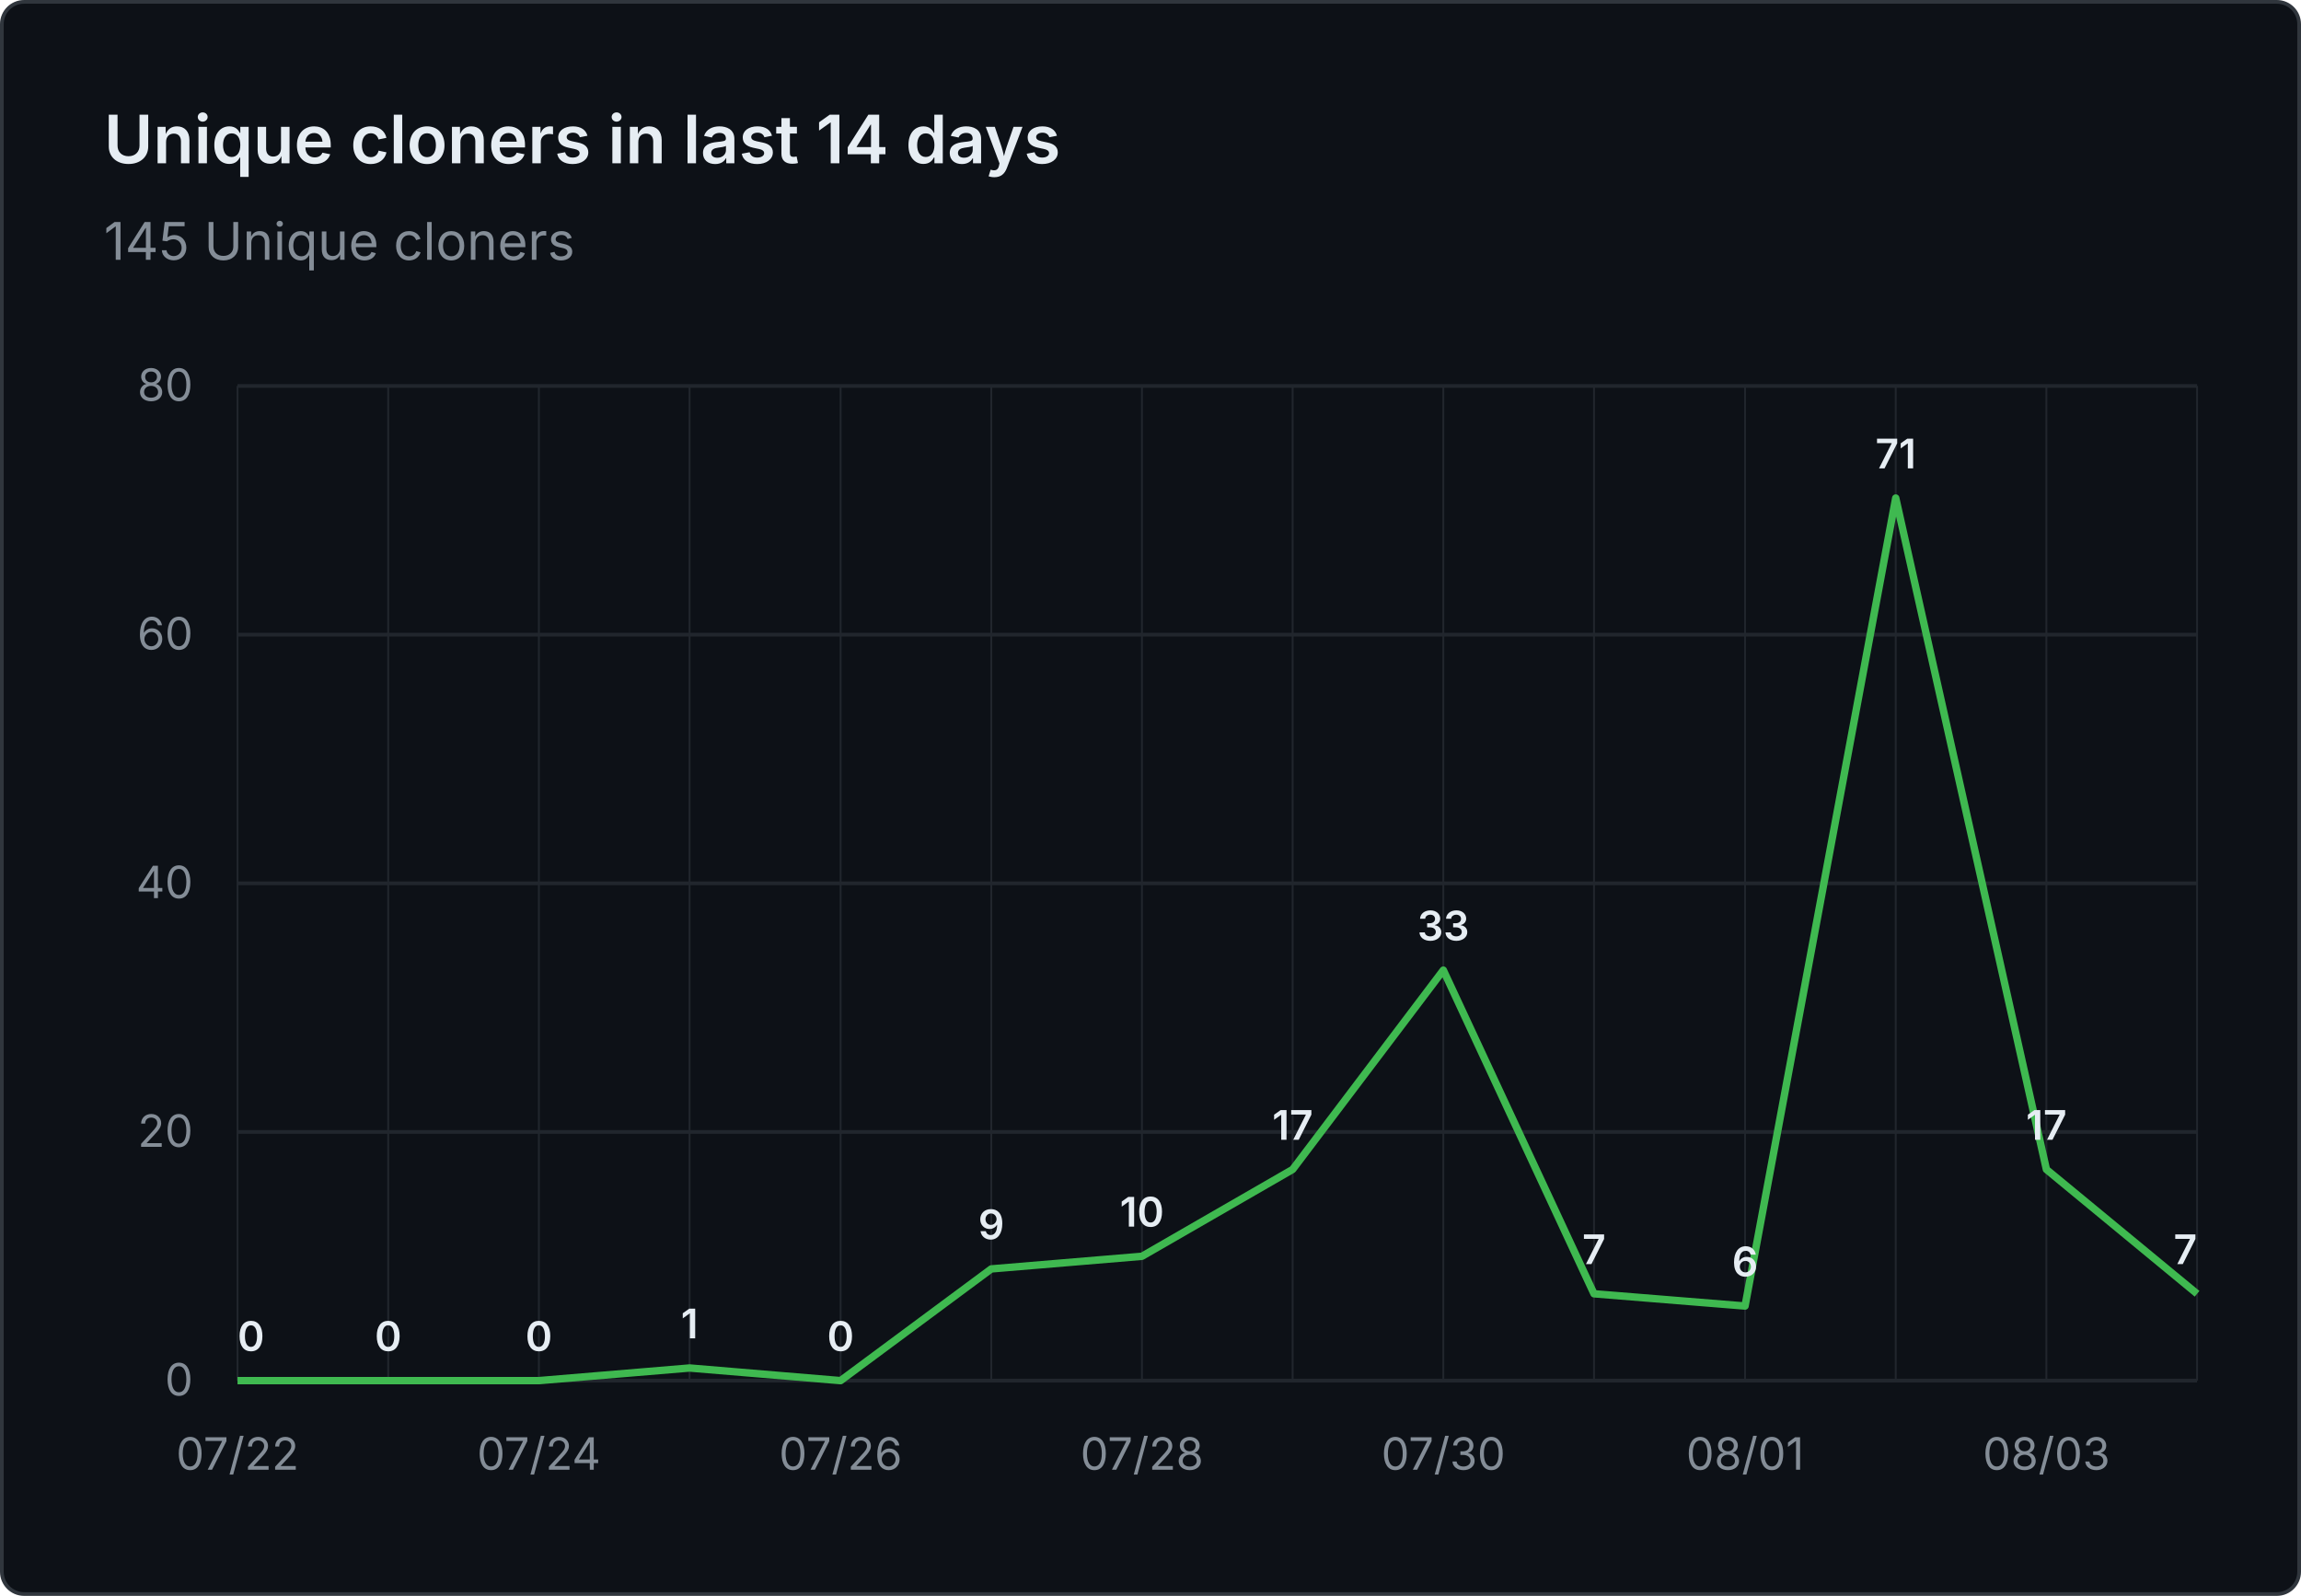
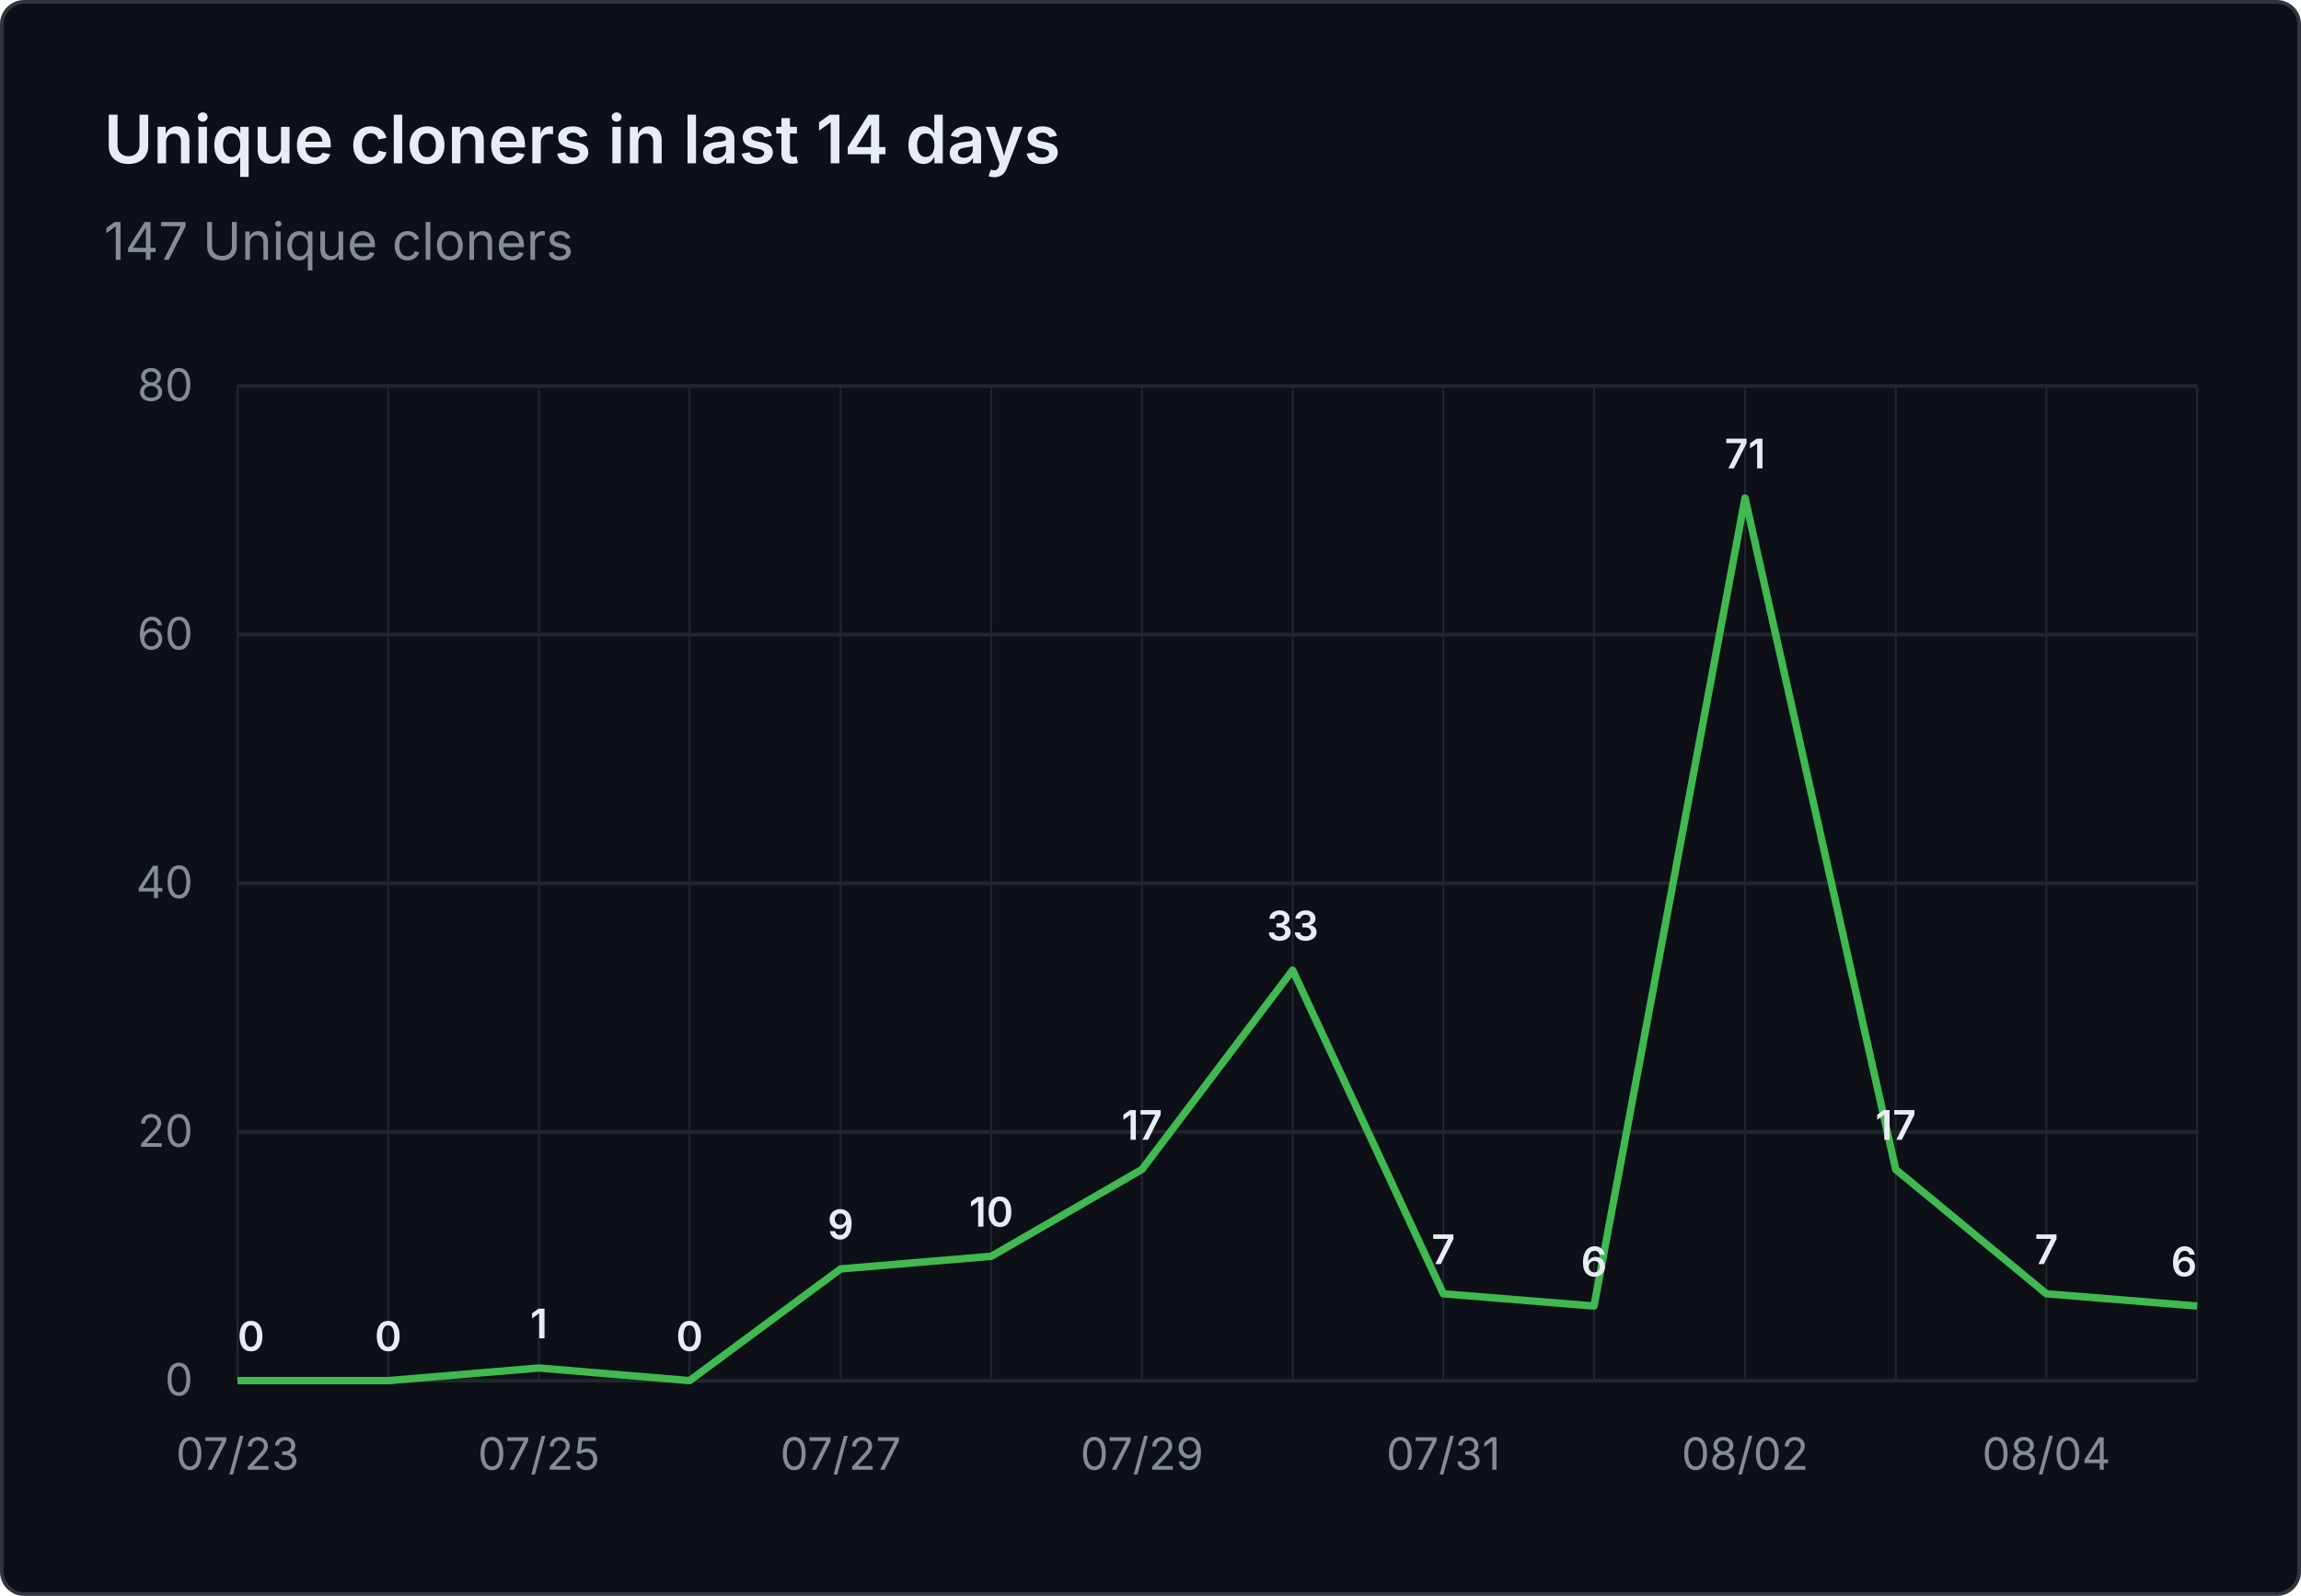
- <svg xmlns="http://www.w3.org/2000/svg" viewBox="0 0 620 430" width="620" height="430" role="img" aria-label="Unique cloners in last 14 days: 145 Unique cloners">
+ <svg xmlns="http://www.w3.org/2000/svg" viewBox="0 0 620 430" width="620" height="430" role="img" aria-label="Unique cloners in last 14 days: 147 Unique cloners">
  <rect x="0.5" y="0.5" width="619" height="429" fill="#0d1117" stroke="#30363d" rx="6" />
  <g font-family="system-ui, -apple-system, 'Segoe UI', sans-serif">
    <text x="28" y="44" fill="#e6edf3" font-size="18" font-weight="600">Unique cloners in last 14 days</text>
-     <text x="28" y="70" fill="#848d97" font-size="14">145 Unique cloners</text>
+     <text x="28" y="70" fill="#848d97" font-size="14">147 Unique cloners</text>
    <line x1="64" y1="372.0" x2="592" y2="372.0" stroke="#21262d" stroke-width="1" />
    <text x="52" y="376.0" text-anchor="end" fill="#848d97" font-size="12">0</text>
    <line x1="64" y1="305.0" x2="592" y2="305.0" stroke="#21262d" stroke-width="1" />
    <text x="52" y="309.0" text-anchor="end" fill="#848d97" font-size="12">20</text>
    <line x1="64" y1="238.0" x2="592" y2="238.0" stroke="#21262d" stroke-width="1" />
    <text x="52" y="242.0" text-anchor="end" fill="#848d97" font-size="12">40</text>
    <line x1="64" y1="171.0" x2="592" y2="171.0" stroke="#21262d" stroke-width="1" />
    <text x="52" y="175.0" text-anchor="end" fill="#848d97" font-size="12">60</text>
    <line x1="64" y1="104.0" x2="592" y2="104.0" stroke="#21262d" stroke-width="1" />
    <text x="52" y="108.0" text-anchor="end" fill="#848d97" font-size="12">80</text>
    <line x1="64.0" y1="104" x2="64.0" y2="372" stroke="#21262d" stroke-width="0.5" />
    <line x1="104.6" y1="104" x2="104.6" y2="372" stroke="#21262d" stroke-width="0.5" />
    <line x1="145.2" y1="104" x2="145.2" y2="372" stroke="#21262d" stroke-width="0.5" />
    <line x1="185.8" y1="104" x2="185.8" y2="372" stroke="#21262d" stroke-width="0.5" />
    <line x1="226.5" y1="104" x2="226.5" y2="372" stroke="#21262d" stroke-width="0.5" />
    <line x1="267.1" y1="104" x2="267.1" y2="372" stroke="#21262d" stroke-width="0.5" />
    <line x1="307.7" y1="104" x2="307.7" y2="372" stroke="#21262d" stroke-width="0.5" />
    <line x1="348.3" y1="104" x2="348.3" y2="372" stroke="#21262d" stroke-width="0.5" />
    <line x1="388.9" y1="104" x2="388.9" y2="372" stroke="#21262d" stroke-width="0.5" />
    <line x1="429.5" y1="104" x2="429.5" y2="372" stroke="#21262d" stroke-width="0.5" />
    <line x1="470.2" y1="104" x2="470.2" y2="372" stroke="#21262d" stroke-width="0.5" />
    <line x1="510.8" y1="104" x2="510.8" y2="372" stroke="#21262d" stroke-width="0.5" />
    <line x1="551.4" y1="104" x2="551.4" y2="372" stroke="#21262d" stroke-width="0.5" />
    <line x1="592.0" y1="104" x2="592.0" y2="372" stroke="#21262d" stroke-width="0.5" />
-     <text x="64.0" y="396" text-anchor="middle" fill="#848d97" font-size="12">07/22</text>
-     <text x="145.2" y="396" text-anchor="middle" fill="#848d97" font-size="12">07/24</text>
-     <text x="226.5" y="396" text-anchor="middle" fill="#848d97" font-size="12">07/26</text>
-     <text x="307.7" y="396" text-anchor="middle" fill="#848d97" font-size="12">07/28</text>
-     <text x="388.9" y="396" text-anchor="middle" fill="#848d97" font-size="12">07/30</text>
-     <text x="470.2" y="396" text-anchor="middle" fill="#848d97" font-size="12">08/01</text>
-     <text x="551.4" y="396" text-anchor="middle" fill="#848d97" font-size="12">08/03</text>
-     <path d="M 64.0 372.0 L 104.6 372.0 L 145.2 372.0 L 185.8 368.6 L 226.5 372.0 L 267.1 341.9 L 307.7 338.5 L 348.3 315.1 L 388.9 261.4 L 429.5 348.6 L 470.2 351.9 L 510.8 134.2 L 551.4 315.1 L 592.0 348.6" fill="none" stroke="#3fb950" stroke-width="2" stroke-linejoin="round" />
+     <text x="64.0" y="396" text-anchor="middle" fill="#848d97" font-size="12">07/23</text>
+     <text x="145.2" y="396" text-anchor="middle" fill="#848d97" font-size="12">07/25</text>
+     <text x="226.5" y="396" text-anchor="middle" fill="#848d97" font-size="12">07/27</text>
+     <text x="307.7" y="396" text-anchor="middle" fill="#848d97" font-size="12">07/29</text>
+     <text x="388.9" y="396" text-anchor="middle" fill="#848d97" font-size="12">07/31</text>
+     <text x="470.2" y="396" text-anchor="middle" fill="#848d97" font-size="12">08/02</text>
+     <text x="551.4" y="396" text-anchor="middle" fill="#848d97" font-size="12">08/04</text>
+     <path d="M 64.0 372.0 L 104.6 372.0 L 145.2 368.6 L 185.8 372.0 L 226.5 341.9 L 267.1 338.5 L 307.7 315.1 L 348.3 261.4 L 388.9 348.6 L 429.5 351.9 L 470.2 134.2 L 510.8 315.1 L 551.4 348.6 L 592.0 351.9" fill="none" stroke="#3fb950" stroke-width="2" stroke-linejoin="round" />
    <text x="64.0" y="364.0" text-anchor="start" fill="#e6edf3" font-size="11" font-weight="600">0</text>
    <text x="104.6" y="364.0" text-anchor="middle" fill="#e6edf3" font-size="11" font-weight="600">0</text>
-     <text x="145.2" y="364.0" text-anchor="middle" fill="#e6edf3" font-size="11" font-weight="600">0</text>
-     <text x="185.8" y="360.6" text-anchor="middle" fill="#e6edf3" font-size="11" font-weight="600">1</text>
-     <text x="226.5" y="364.0" text-anchor="middle" fill="#e6edf3" font-size="11" font-weight="600">0</text>
-     <text x="267.1" y="333.9" text-anchor="middle" fill="#e6edf3" font-size="11" font-weight="600">9</text>
-     <text x="307.7" y="330.5" text-anchor="middle" fill="#e6edf3" font-size="11" font-weight="600">10</text>
-     <text x="348.3" y="307.1" text-anchor="middle" fill="#e6edf3" font-size="11" font-weight="600">17</text>
-     <text x="388.9" y="253.4" text-anchor="middle" fill="#e6edf3" font-size="11" font-weight="600">33</text>
-     <text x="429.5" y="340.6" text-anchor="middle" fill="#e6edf3" font-size="11" font-weight="600">7</text>
-     <text x="470.2" y="343.9" text-anchor="middle" fill="#e6edf3" font-size="11" font-weight="600">6</text>
-     <text x="510.8" y="126.2" text-anchor="middle" fill="#e6edf3" font-size="11" font-weight="600">71</text>
-     <text x="551.4" y="307.1" text-anchor="middle" fill="#e6edf3" font-size="11" font-weight="600">17</text>
-     <text x="592.0" y="340.6" text-anchor="end" fill="#e6edf3" font-size="11" font-weight="600">7</text>
+     <text x="145.2" y="360.6" text-anchor="middle" fill="#e6edf3" font-size="11" font-weight="600">1</text>
+     <text x="185.8" y="364.0" text-anchor="middle" fill="#e6edf3" font-size="11" font-weight="600">0</text>
+     <text x="226.5" y="333.9" text-anchor="middle" fill="#e6edf3" font-size="11" font-weight="600">9</text>
+     <text x="267.1" y="330.5" text-anchor="middle" fill="#e6edf3" font-size="11" font-weight="600">10</text>
+     <text x="307.7" y="307.1" text-anchor="middle" fill="#e6edf3" font-size="11" font-weight="600">17</text>
+     <text x="348.3" y="253.4" text-anchor="middle" fill="#e6edf3" font-size="11" font-weight="600">33</text>
+     <text x="388.9" y="340.6" text-anchor="middle" fill="#e6edf3" font-size="11" font-weight="600">7</text>
+     <text x="429.5" y="343.9" text-anchor="middle" fill="#e6edf3" font-size="11" font-weight="600">6</text>
+     <text x="470.2" y="126.2" text-anchor="middle" fill="#e6edf3" font-size="11" font-weight="600">71</text>
+     <text x="510.8" y="307.1" text-anchor="middle" fill="#e6edf3" font-size="11" font-weight="600">17</text>
+     <text x="551.4" y="340.6" text-anchor="middle" fill="#e6edf3" font-size="11" font-weight="600">7</text>
+     <text x="592.0" y="343.9" text-anchor="end" fill="#e6edf3" font-size="11" font-weight="600">6</text>
  </g>
</svg>
